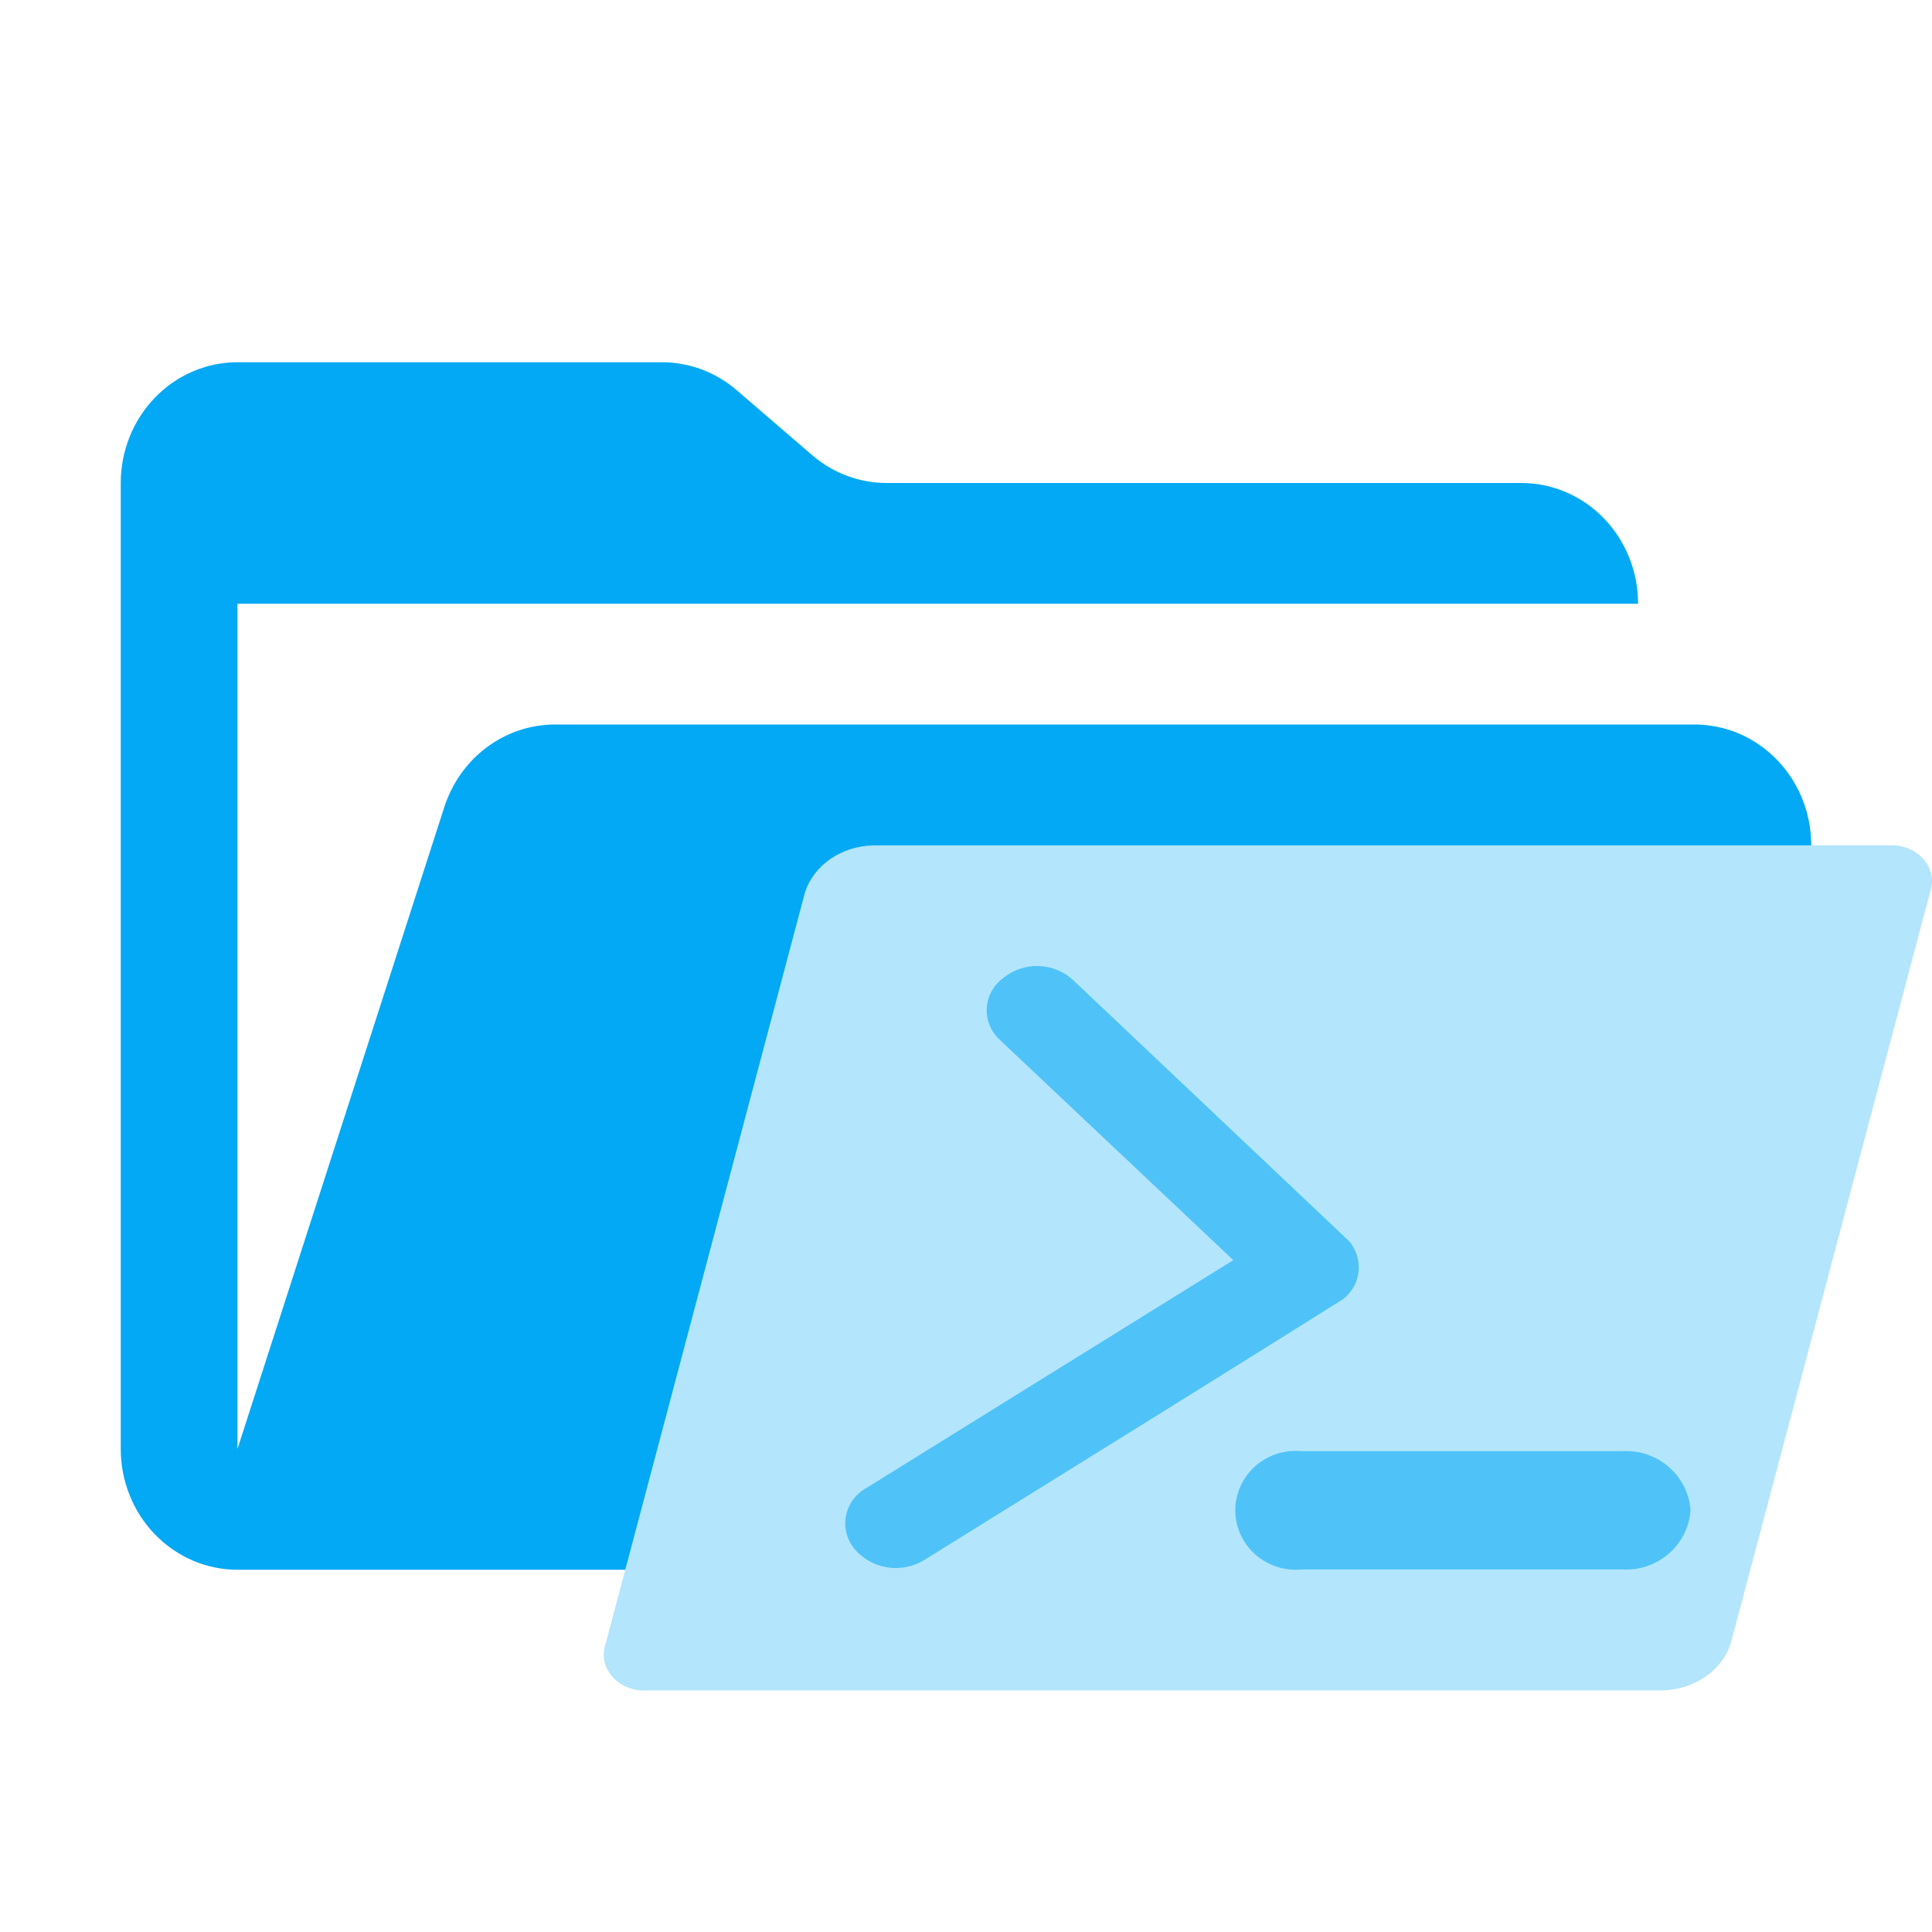
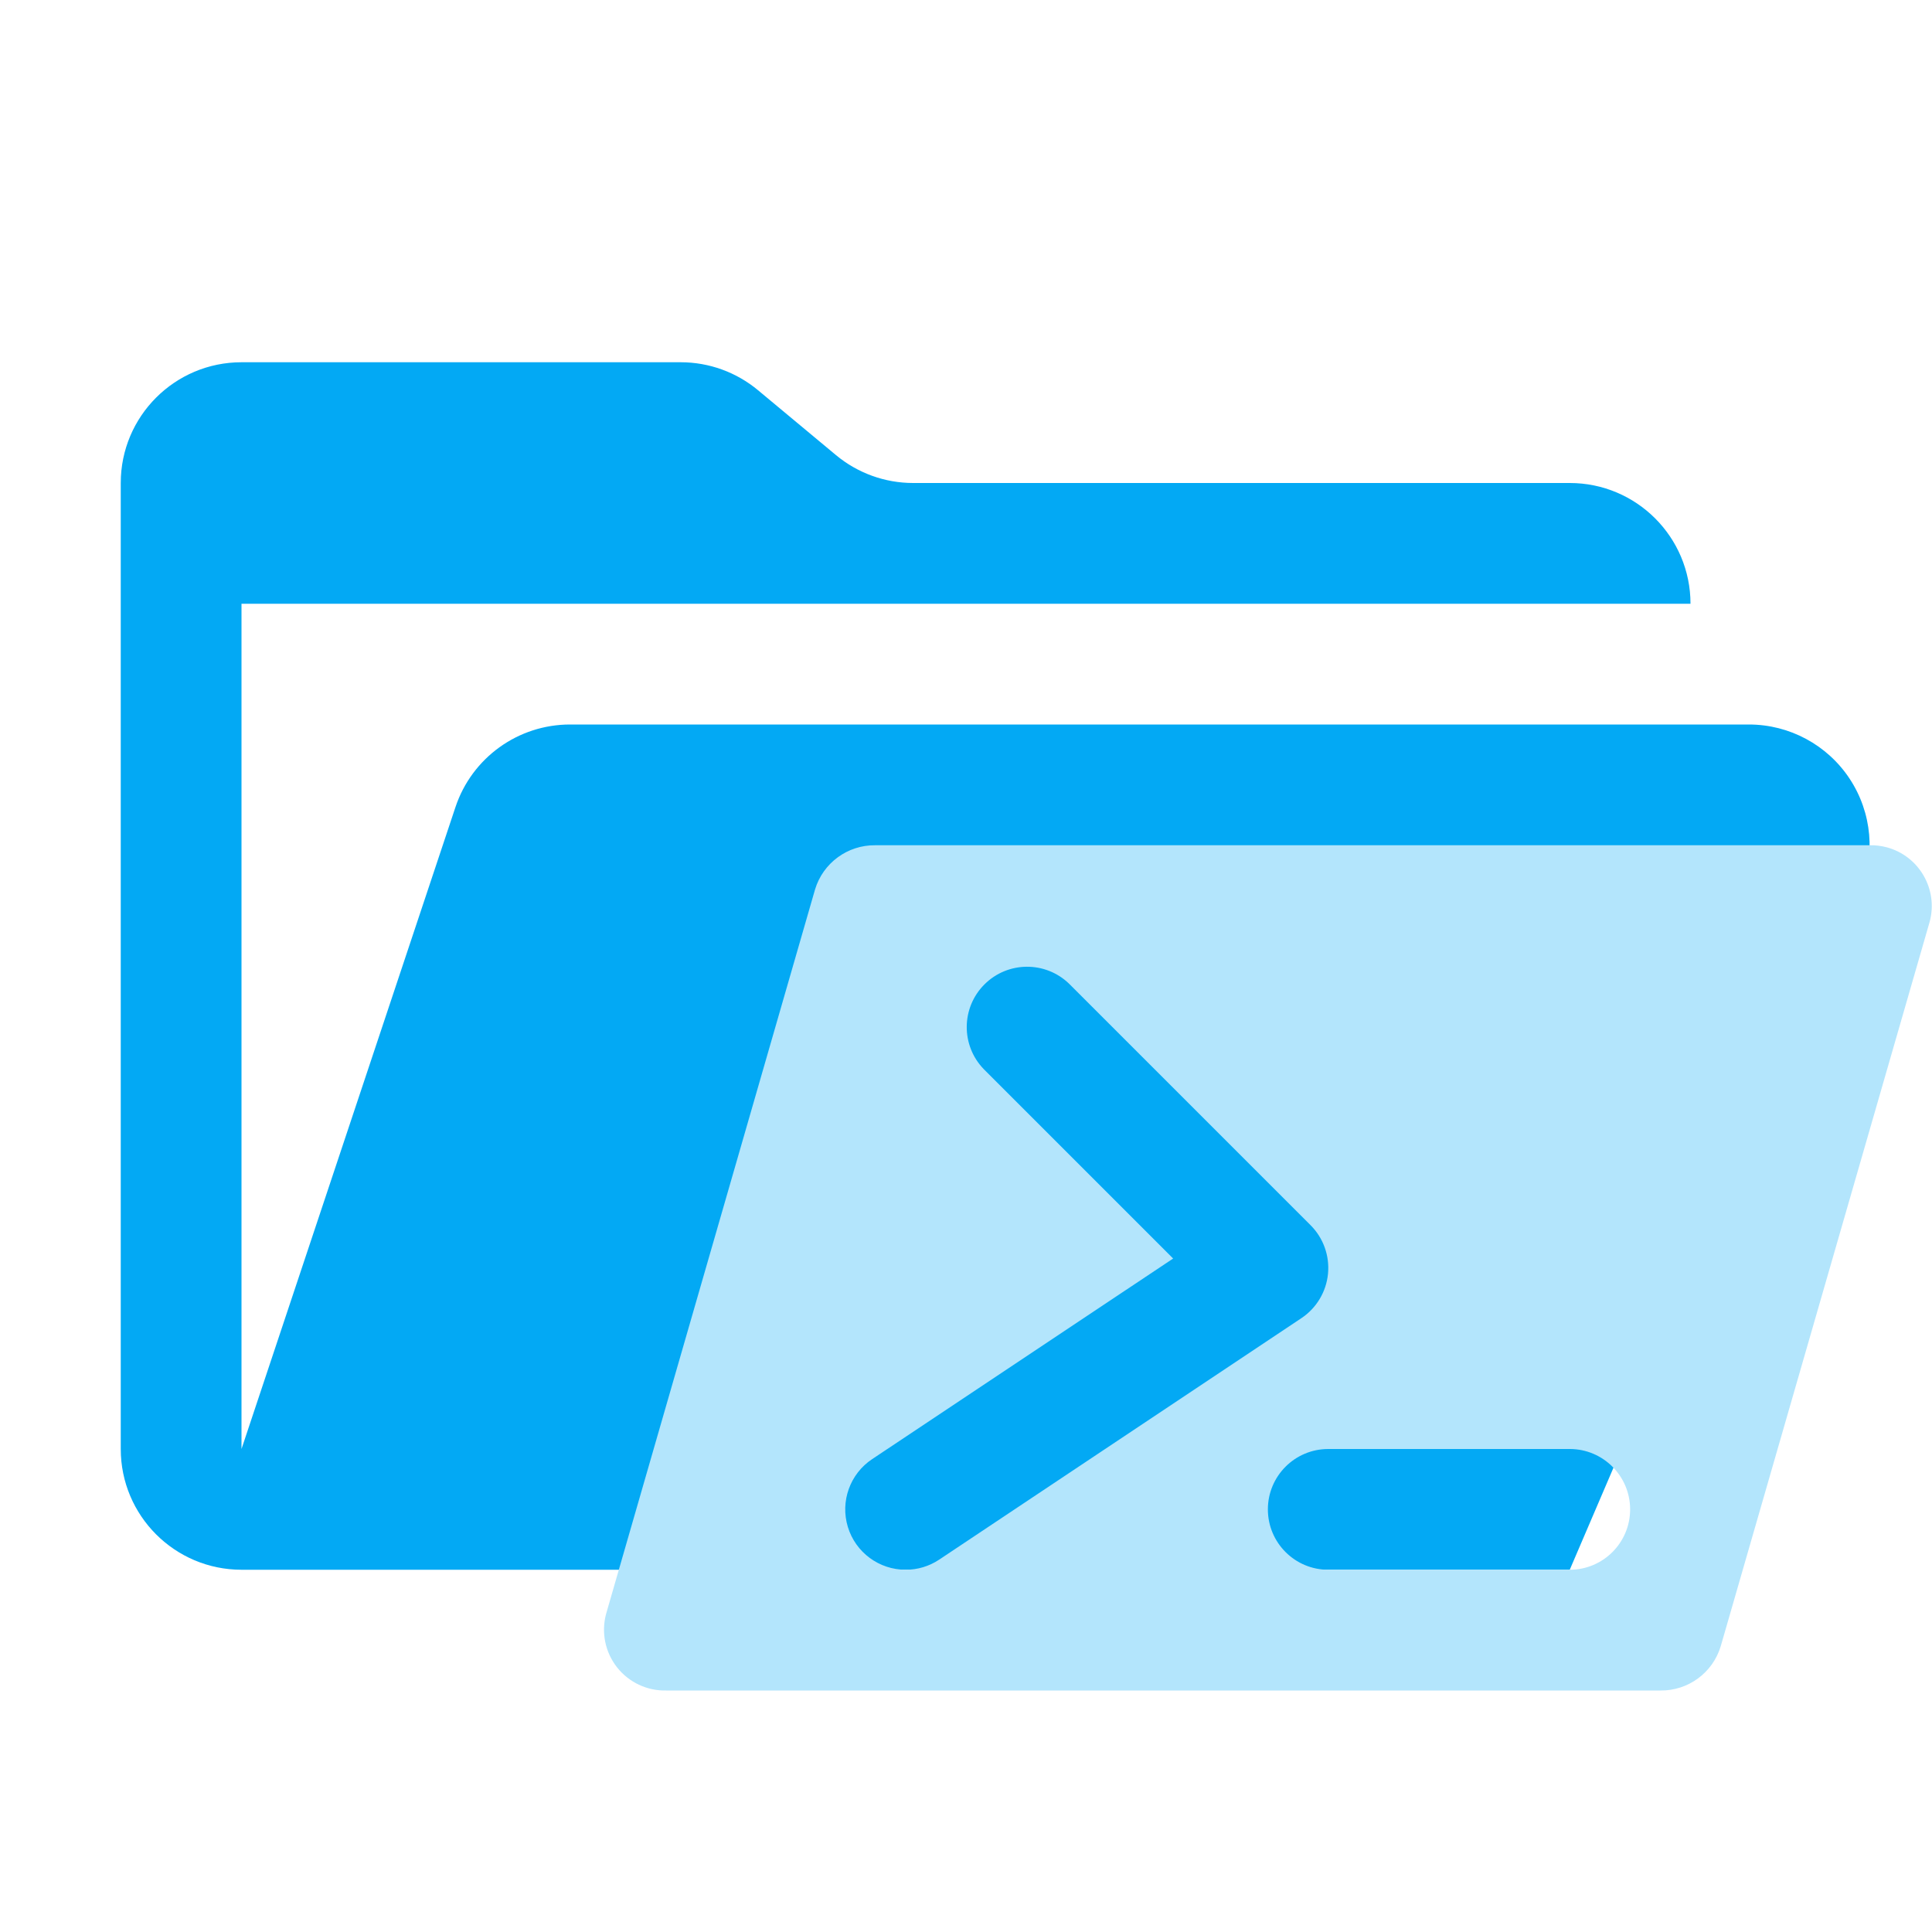
- <svg xmlns="http://www.w3.org/2000/svg" width="64" height="64" viewBox="0 0 64 64" fill="none">
-   <g id="folder-powershell-open">
-     <path id="open-folder" d="M56.134 24H18.387C17.575 24 16.784 24.264 16.125 24.755C15.467 25.246 14.975 25.939 14.718 26.736L7.866 48V20H54.264C54.264 18.939 53.857 17.922 53.132 17.172C52.407 16.421 51.423 16 50.398 16H29.372C28.468 16 27.592 15.671 26.897 15.072L24.407 12.928C23.713 12.329 22.837 12 21.933 12H7.866C6.841 12 5.858 12.421 5.132 13.172C4.407 13.922 4 14.939 4 16V48C4 49.061 4.407 50.078 5.132 50.828C5.858 51.579 6.841 52 7.866 52H50.398L59.687 29.576C59.939 28.968 60.042 28.304 59.985 27.645C59.928 26.985 59.714 26.351 59.362 25.798C59.009 25.246 58.53 24.792 57.967 24.478C57.403 24.164 56.774 24 56.134 24Z" fill="#03A9F4" />
-     <g id="ps">
-       <path id="Whitespace" d="M62.536 28.005H28.923C28.41 28.017 27.914 28.174 27.508 28.454C27.102 28.735 26.806 29.123 26.665 29.563L20.066 54.437C19.997 54.625 19.982 54.826 20.021 55.02C20.061 55.215 20.154 55.398 20.293 55.552C20.432 55.707 20.612 55.828 20.816 55.905C21.021 55.983 21.244 56.013 21.465 55.995H55.077C55.591 55.983 56.086 55.825 56.492 55.545C56.898 55.265 57.193 54.877 57.334 54.437L63.934 29.561C64.003 29.373 64.018 29.173 63.978 28.979C63.939 28.784 63.845 28.602 63.706 28.447C63.568 28.293 63.388 28.172 63.184 28.095C62.98 28.017 62.757 27.987 62.536 28.005Z" fill="#B3E5FC" />
-       <g id="Group 2465">
-         <path id="Vector_2" d="M29.376 51.919C29.798 51.99 30.232 51.908 30.598 51.689L30.61 51.683C44.302 43.187 44.393 43.089 44.487 43.039C44.641 42.921 44.767 42.772 44.857 42.602C44.947 42.432 44.999 42.245 45.009 42.054C45.026 41.722 44.919 41.395 44.71 41.133L35.544 32.462C35.238 32.181 34.839 32.017 34.42 32.001C34.002 31.985 33.591 32.118 33.264 32.374L33.217 32.412C33.061 32.529 32.933 32.678 32.842 32.849C32.75 33.019 32.697 33.208 32.687 33.4C32.677 33.593 32.71 33.785 32.783 33.965C32.856 34.144 32.967 34.305 33.11 34.437L33.123 34.45L40.855 41.744L28.69 49.298C28.519 49.394 28.372 49.524 28.257 49.68C28.142 49.837 28.064 50.016 28.026 50.205C27.988 50.394 27.992 50.589 28.038 50.777C28.083 50.964 28.17 51.14 28.291 51.291L28.3 51.303C28.571 51.629 28.953 51.848 29.376 51.919Z" fill="#4FC3F7" />
-         <path id="Vector_2_2" d="M55.283 51.465C55.706 51.096 55.964 50.578 56 50.024C55.959 49.472 55.7 48.955 55.277 48.591C54.855 48.226 54.303 48.04 53.742 48.072H43.117C42.84 48.045 42.559 48.076 42.294 48.162C42.029 48.248 41.785 48.388 41.578 48.572C41.372 48.757 41.206 48.982 41.093 49.233C40.98 49.484 40.921 49.755 40.921 50.03C40.921 50.305 40.979 50.576 41.092 50.827C41.205 51.078 41.37 51.303 41.577 51.488C41.784 51.673 42.028 51.813 42.292 51.899C42.557 51.986 42.838 52.017 43.116 51.99H53.742C54.306 52.022 54.86 51.833 55.283 51.465Z" fill="#4FC3F7" />
-       </g>
-     </g>
-   </g>
+ <svg xmlns="http://www.w3.org/2000/svg" viewBox="0 0 32 32">
+   <path fill="#03a9f4" d="M28.967 12H9.442a2 2 0 0 0-1.898 1.368L4 24V10h24a2 2 0 0 0-2-2H15.124a2 2 0 0 1-1.28-.464l-1.288-1.072A2 2 0 0 0 11.276 6H4a2 2 0 0 0-2 2v16a2 2 0 0 0 2 2h22l4.805-11.212A2 2 0 0 0 28.967 12Z" />
+   <path fill="#b3e5fc" d="M31.25 14.034a1.007 1.007 0 0 0-.285-.034H14.496a1.03 1.03 0 0 0-.996.731l-3.461 12A1.007 1.007 0 0 0 11.035 28h16.469a1.03 1.03 0 0 0 .996-.731l3.461-12a1.007 1.007 0 0 0-.71-1.235ZM15.001 26a1 1 0 0 1-.556-1.832l4.986-3.323-3.138-3.138a1 1 0 0 1 1.414-1.414l4 4a1 1 0 0 1-.152 1.54l-6 4A.998.998 0 0 1 15 26ZM26 26h-4a1 1 0 0 1 0-2h4a1 1 0 0 1 0 2Z" />
</svg>
